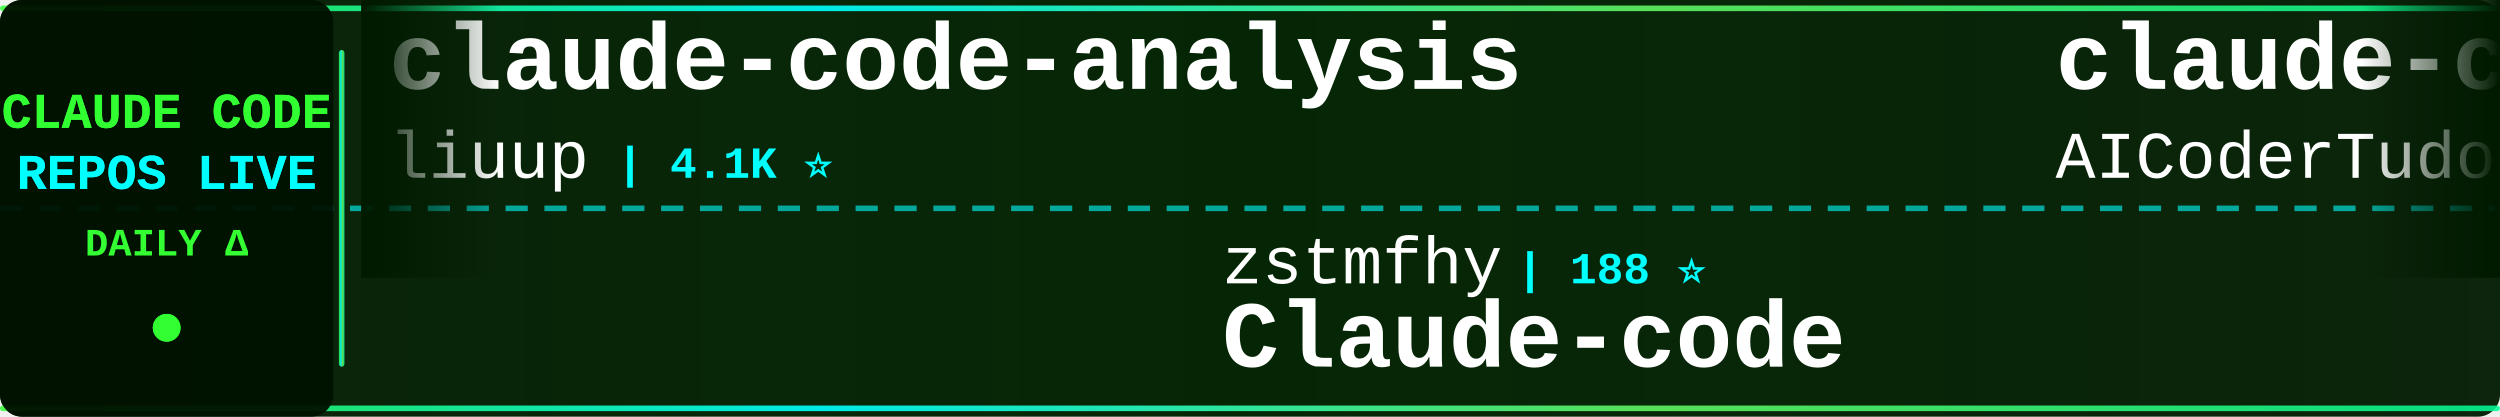
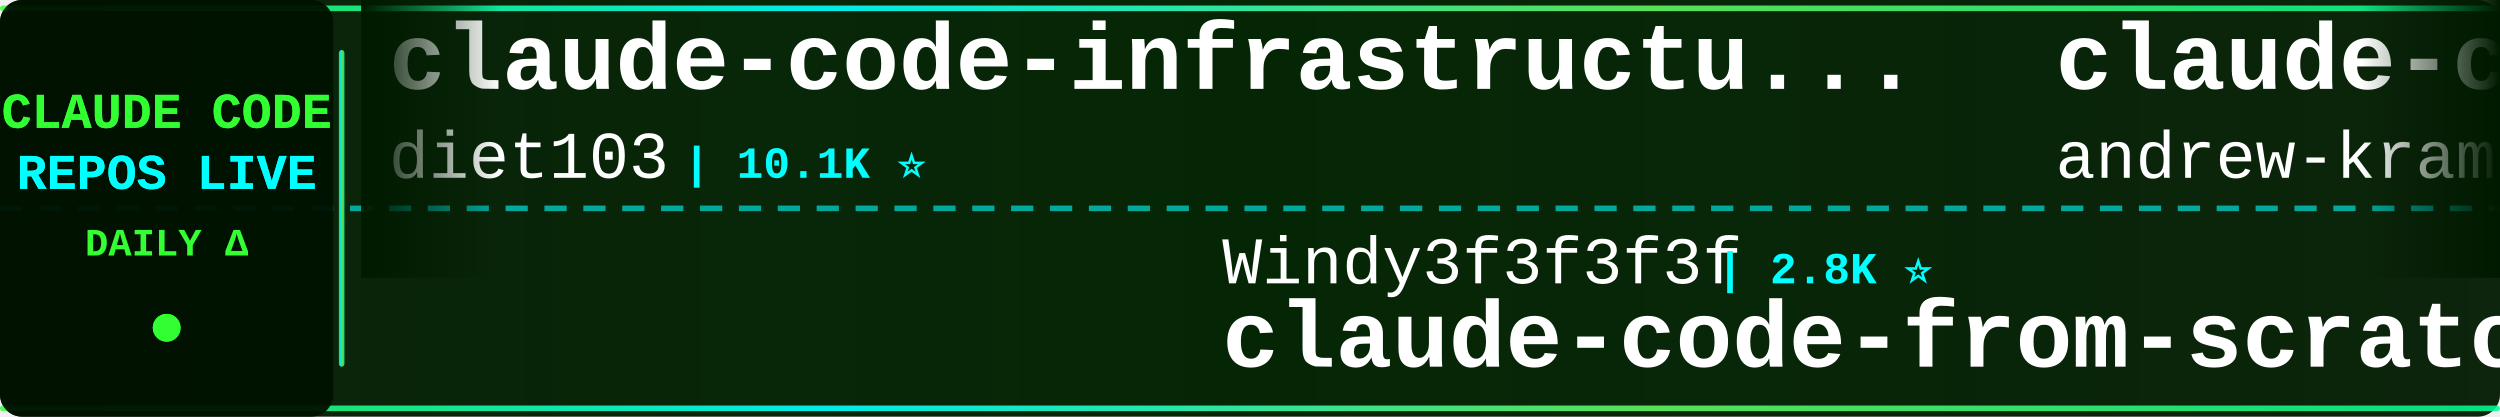
<svg xmlns="http://www.w3.org/2000/svg" width="900" height="150">
  <defs>
    <linearGradient id="tickerBg" x1="0%" y1="0%" x2="100%" y2="0%">
      <stop offset="0%" style="stop-color:#001a00;stop-opacity:0.95" />
      <stop offset="50%" style="stop-color:#002200;stop-opacity:0.98" />
      <stop offset="100%" style="stop-color:#001a00;stop-opacity:0.95" />
    </linearGradient>
    <linearGradient id="borderGrad" x1="0%" y1="0%" x2="100%" y2="0%">
      <stop offset="0%" style="stop-color:#33ff33;stop-opacity:0.85">
        <animate attributeName="stop-opacity" values="0.85;1;0.85" dur="2s" repeatCount="indefinite" />
      </stop>
      <stop offset="33%" style="stop-color:#00ffff;stop-opacity:0.9">
        <animate attributeName="stop-opacity" values="0.9;1;0.9" dur="2.2s" repeatCount="indefinite" />
      </stop>
      <stop offset="66%" style="stop-color:#66ff66;stop-opacity:0.85">
        <animate attributeName="stop-opacity" values="0.85;1;0.85" dur="1.8s" repeatCount="indefinite" />
      </stop>
      <stop offset="100%" style="stop-color:#00ff99;stop-opacity:0.85">
        <animate attributeName="stop-opacity" values="0.85;1;0.85" dur="2s" repeatCount="indefinite" />
      </stop>
    </linearGradient>
    <filter id="textGlow">
      <feGaussianBlur stdDeviation="0.1" result="coloredBlur" />
      <feMerge>
        <feMergeNode in="coloredBlur" />
        <feMergeNode in="SourceGraphic" />
      </feMerge>
    </filter>
    <filter id="metricGlow">
      <feGaussianBlur stdDeviation="0.2" result="coloredBlur" />
      <feMerge>
        <feMergeNode in="coloredBlur" />
        <feMergeNode in="SourceGraphic" />
      </feMerge>
    </filter>
    <linearGradient id="leftFade" x1="0%" y1="0%" x2="100%" y2="0%">
      <stop offset="0%" style="stop-color:#001a00;stop-opacity:1" />
      <stop offset="100%" style="stop-color:#001a00;stop-opacity:0" />
    </linearGradient>
    <linearGradient id="rightFade" x1="0%" y1="0%" x2="100%" y2="0%">
      <stop offset="0%" style="stop-color:#001a00;stop-opacity:0" />
      <stop offset="100%" style="stop-color:#001a00;stop-opacity:1" />
    </linearGradient>
  </defs>
  <rect width="900" height="150" fill="url(#tickerBg)" rx="8" />
  <rect x="0" y="2" width="900" height="2" fill="url(#borderGrad)" rx="1" />
  <rect x="0" y="146" width="900" height="2" fill="url(#borderGrad)" rx="1" />
  <line x1="0" y1="75" x2="900" y2="75" stroke="#00ffff" stroke-width="2" stroke-dasharray="8 6" opacity="0.6" />
  <rect x="0" y="0" width="120" height="150" fill="#001100" opacity="0.95" rx="8" />
  <text x="60" y="46" font-family="'Courier New', monospace" font-size="18" font-weight="bold" fill="#33ff33" text-anchor="middle" filter="url(#textGlow)">
    CLAUDE CODE
  </text>
  <text x="60" y="68" font-family="'Courier New', monospace" font-size="18" font-weight="bold" fill="#00ffff" text-anchor="middle" filter="url(#textGlow)">
    REPOS LIVE
  </text>
  <text x="60" y="92" font-family="'Courier New', monospace" font-size="14" font-weight="bold" fill="#33ff33" text-anchor="middle">
    DAILY Δ
  </text>
  <circle cx="60" cy="118" r="5" fill="#33ff33" filter="url(#metricGlow)">
    <animate attributeName="r" values="4;6;4" dur="1.5s" repeatCount="indefinite" />
    <animate attributeName="opacity" values="0.6;1;0.6" dur="1.5s" repeatCount="indefinite" />
  </circle>
  <rect x="122" y="18" width="2" height="114" fill="url(#borderGrad)" rx="1" />
  <clipPath id="tickerClip">
    <rect x="130" y="0" width="770" height="150" />
  </clipPath>
  <g clip-path="url(#tickerClip)">
    <g id="tickerItems">
      <animateTransform attributeName="transform" attributeType="XML" type="translate" from="0 0" to="-3000 0" dur="54s" repeatCount="indefinite" />
      <g transform="translate(0, 0)">
-         <text x="140" y="32" font-family="'Courier New', monospace" font-size="34" font-weight="bold" fill="#ffffff">claude-code-analysis</text>
-         <text x="140" y="64" font-family="'Courier New', monospace" font-size="24" font-weight="normal" fill="#ffffff" opacity="1.0">liuup</text>
-         <text x="222" y="64" font-family="'Courier New', monospace" font-size="16" font-weight="bold" fill="#00ffff"> | 4.1K ⭐</text>
+         <text x="140" y="32" font-family="'Courier New', monospace" font-size="34" font-weight="bold" fill="#ffffff">claude-code-infrastructu...</text>
+         <text x="140" y="64" font-family="'Courier New', monospace" font-size="24" font-weight="normal" fill="#ffffff" opacity="1.0">diet103</text>
+         <text x="246" y="64" font-family="'Courier New', monospace" font-size="16" font-weight="bold" fill="#00ffff"> | 10.1K ⭐</text>
      </g>
      <g transform="translate(300, 0)">
-         <text x="140" y="102" font-family="'Courier New', monospace" font-size="24" font-weight="normal" fill="#ffffff" opacity="1.0">zstmfhy</text>
-         <text x="246" y="102" font-family="'Courier New', monospace" font-size="16" font-weight="bold" fill="#00ffff"> | 188 ⭐</text>
-         <text x="140" y="132" font-family="'Courier New', monospace" font-size="34" font-weight="bold" fill="#ffffff">Claude-code</text>
+         <text x="140" y="102" font-family="'Courier New', monospace" font-size="24" font-weight="normal" fill="#ffffff" opacity="1.0">Windy3f3f3f3f</text>
+         <text x="318" y="102" font-family="'Courier New', monospace" font-size="16" font-weight="bold" fill="#00ffff"> | 2.8K ⭐</text>
+         <text x="140" y="132" font-family="'Courier New', monospace" font-size="34" font-weight="bold" fill="#ffffff">claude-code-from-scratch</text>
      </g>
      <g transform="translate(600, 0)">
-         <text x="140" y="32" font-family="'Courier New', monospace" font-size="34" font-weight="bold" fill="#ffffff">claude-code-tudou</text>
-         <text x="140" y="64" font-family="'Courier New', monospace" font-size="24" font-weight="normal" fill="#ffffff" opacity="1.0">AICoderTudou</text>
-         <text x="306" y="64" font-family="'Courier New', monospace" font-size="16" font-weight="bold" fill="#00ffff"> | 494 ⭐</text>
+         <text x="140" y="32" font-family="'Courier New', monospace" font-size="34" font-weight="bold" fill="#ffffff">claude-code-source-build</text>
+         <text x="140" y="64" font-family="'Courier New', monospace" font-size="24" font-weight="normal" fill="#ffffff" opacity="1.0">andrew-kramer-inno</text>
+         <text x="378" y="64" font-family="'Courier New', monospace" font-size="16" font-weight="bold" fill="#00ffff"> | 597 ⭐</text>
      </g>
      <g transform="translate(900, 0)">
-         <text x="140" y="102" font-family="'Courier New', monospace" font-size="24" font-weight="normal" fill="#ffffff" opacity="1.0">lorryjovens-hub</text>
-         <text x="342" y="102" font-family="'Courier New', monospace" font-size="16" font-weight="bold" fill="#00ffff"> | 1.7K ⭐</text>
-         <text x="140" y="132" font-family="'Courier New', monospace" font-size="34" font-weight="bold" fill="#ffffff">claude-code-rust</text>
+         <text x="140" y="102" font-family="'Courier New', monospace" font-size="24" font-weight="normal" fill="#ffffff" opacity="1.0">https-deeplearning-ai</text>
+         <text x="414" y="102" font-family="'Courier New', monospace" font-size="16" font-weight="bold" fill="#00ffff"> | 564 ⭐ +1</text>
+         <text x="140" y="132" font-family="'Courier New', monospace" font-size="34" font-weight="bold" fill="#ffffff">sc-claude-code-files</text>
      </g>
      <g transform="translate(1200, 0)">
-         <text x="140" y="32" font-family="'Courier New', monospace" font-size="34" font-weight="bold" fill="#ffffff">claude-code-source-code</text>
-         <text x="140" y="64" font-family="'Courier New', monospace" font-size="24" font-weight="normal" fill="#ffffff" opacity="1.0">777genius</text>
-         <text x="270" y="64" font-family="'Courier New', monospace" font-size="16" font-weight="bold" fill="#00ffff"> | 940 ⭐</text>
+         <text x="140" y="32" font-family="'Courier New', monospace" font-size="34" font-weight="bold" fill="#ffffff">awesome-claude-code-tool...</text>
+         <text x="140" y="64" font-family="'Courier New', monospace" font-size="24" font-weight="normal" fill="#ffffff" opacity="1.0">rohitg00</text>
+         <text x="258" y="64" font-family="'Courier New', monospace" font-size="16" font-weight="bold" fill="#00ffff"> | 2.8K ⭐</text>
      </g>
      <g transform="translate(1500, 0)">
-         <text x="140" y="102" font-family="'Courier New', monospace" font-size="24" font-weight="normal" fill="#ffffff" opacity="1.0">Piebald-AI</text>
-         <text x="282" y="102" font-family="'Courier New', monospace" font-size="16" font-weight="bold" fill="#00ffff"> | 13.2K ⭐ +1</text>
-         <text x="140" y="132" font-family="'Courier New', monospace" font-size="34" font-weight="bold" fill="#ffffff">claude-code-system-promp...</text>
+         <text x="140" y="102" font-family="'Courier New', monospace" font-size="24" font-weight="normal" fill="#ffffff" opacity="1.0">ding113</text>
+         <text x="246" y="102" font-family="'Courier New', monospace" font-size="16" font-weight="bold" fill="#00ffff"> | 3.4K ⭐</text>
+         <text x="140" y="132" font-family="'Courier New', monospace" font-size="34" font-weight="bold" fill="#ffffff">claude-code-hub</text>
      </g>
      <g transform="translate(1800, 0)">
-         <text x="140" y="32" font-family="'Courier New', monospace" font-size="34" font-weight="bold" fill="#ffffff">Claude-Code</text>
-         <text x="140" y="64" font-family="'Courier New', monospace" font-size="24" font-weight="normal" fill="#ffffff" opacity="1.0">pengchengneo</text>
-         <text x="306" y="64" font-family="'Courier New', monospace" font-size="16" font-weight="bold" fill="#00ffff"> | 1.8K ⭐</text>
+         <text x="140" y="32" font-family="'Courier New', monospace" font-size="34" font-weight="bold" fill="#ffffff">claude-code-templates</text>
+         <text x="140" y="64" font-family="'Courier New', monospace" font-size="24" font-weight="normal" fill="#ffffff" opacity="1.0">davila7</text>
+         <text x="246" y="64" font-family="'Courier New', monospace" font-size="16" font-weight="bold" fill="#00ffff"> | 34.0K ⭐ +5</text>
      </g>
      <g transform="translate(2100, 0)">
-         <text x="140" y="102" font-family="'Courier New', monospace" font-size="24" font-weight="normal" fill="#ffffff" opacity="1.0">centminmod</text>
-         <text x="282" y="102" font-family="'Courier New', monospace" font-size="16" font-weight="bold" fill="#00ffff"> | 2.7K ⭐</text>
-         <text x="140" y="132" font-family="'Courier New', monospace" font-size="34" font-weight="bold" fill="#ffffff">my-claude-code-setup</text>
+         <text x="140" y="102" font-family="'Courier New', monospace" font-size="24" font-weight="normal" fill="#ffffff" opacity="1.0">huangjia2019</text>
+         <text x="306" y="102" font-family="'Courier New', monospace" font-size="16" font-weight="bold" fill="#00ffff"> | 1.2K ⭐ +2</text>
+         <text x="140" y="132" font-family="'Courier New', monospace" font-size="34" font-weight="bold" fill="#ffffff">claude-code-engineering</text>
      </g>
      <g transform="translate(2400, 0)">
-         <text x="140" y="32" font-family="'Courier New', monospace" font-size="34" font-weight="bold" fill="#ffffff">claude-code-telegram</text>
-         <text x="140" y="64" font-family="'Courier New', monospace" font-size="24" font-weight="normal" fill="#ffffff" opacity="1.0">overwirehq</text>
-         <text x="282" y="64" font-family="'Courier New', monospace" font-size="16" font-weight="bold" fill="#00ffff"> | 2.8K ⭐ -1</text>
+         <text x="140" y="32" font-family="'Courier New', monospace" font-size="34" font-weight="bold" fill="#ffffff">claude_codex_bridge</text>
+         <text x="140" y="64" font-family="'Courier New', monospace" font-size="24" font-weight="normal" fill="#ffffff" opacity="1.0">SeemSeam</text>
+         <text x="258" y="64" font-family="'Courier New', monospace" font-size="16" font-weight="bold" fill="#00ffff"> | 3.6K ⭐</text>
      </g>
      <g transform="translate(2700, 0)">
-         <text x="140" y="102" font-family="'Courier New', monospace" font-size="24" font-weight="normal" fill="#ffffff" opacity="1.0">ponponon</text>
-         <text x="258" y="102" font-family="'Courier New', monospace" font-size="16" font-weight="bold" fill="#00ffff"> | 2.3K ⭐</text>
-         <text x="140" y="132" font-family="'Courier New', monospace" font-size="34" font-weight="bold" fill="#ffffff">claude_code_src</text>
+         <text x="140" y="102" font-family="'Courier New', monospace" font-size="24" font-weight="normal" fill="#ffffff" opacity="1.0">OneRedOak</text>
+         <text x="270" y="102" font-family="'Courier New', monospace" font-size="16" font-weight="bold" fill="#00ffff"> | 3.9K ⭐</text>
+         <text x="140" y="132" font-family="'Courier New', monospace" font-size="34" font-weight="bold" fill="#ffffff">claude-code-workflows</text>
      </g>
      <g transform="translate(3000, 0)">
-         <text x="140" y="32" font-family="'Courier New', monospace" font-size="34" font-weight="bold" fill="#ffffff">claude-code-analysis</text>
-         <text x="140" y="64" font-family="'Courier New', monospace" font-size="24" font-weight="normal" fill="#ffffff" opacity="1.0">liuup</text>
-         <text x="222" y="64" font-family="'Courier New', monospace" font-size="16" font-weight="bold" fill="#00ffff"> | 4.1K ⭐</text>
+         <text x="140" y="32" font-family="'Courier New', monospace" font-size="34" font-weight="bold" fill="#ffffff">claude-code-infrastructu...</text>
+         <text x="140" y="64" font-family="'Courier New', monospace" font-size="24" font-weight="normal" fill="#ffffff" opacity="1.0">diet103</text>
+         <text x="246" y="64" font-family="'Courier New', monospace" font-size="16" font-weight="bold" fill="#00ffff"> | 10.1K ⭐</text>
      </g>
      <g transform="translate(3300, 0)">
-         <text x="140" y="102" font-family="'Courier New', monospace" font-size="24" font-weight="normal" fill="#ffffff" opacity="1.0">zstmfhy</text>
-         <text x="246" y="102" font-family="'Courier New', monospace" font-size="16" font-weight="bold" fill="#00ffff"> | 188 ⭐</text>
-         <text x="140" y="132" font-family="'Courier New', monospace" font-size="34" font-weight="bold" fill="#ffffff">Claude-code</text>
+         <text x="140" y="102" font-family="'Courier New', monospace" font-size="24" font-weight="normal" fill="#ffffff" opacity="1.0">Windy3f3f3f3f</text>
+         <text x="318" y="102" font-family="'Courier New', monospace" font-size="16" font-weight="bold" fill="#00ffff"> | 2.8K ⭐</text>
+         <text x="140" y="132" font-family="'Courier New', monospace" font-size="34" font-weight="bold" fill="#ffffff">claude-code-from-scratch</text>
      </g>
      <g transform="translate(3600, 0)">
-         <text x="140" y="32" font-family="'Courier New', monospace" font-size="34" font-weight="bold" fill="#ffffff">claude-code-tudou</text>
-         <text x="140" y="64" font-family="'Courier New', monospace" font-size="24" font-weight="normal" fill="#ffffff" opacity="1.0">AICoderTudou</text>
-         <text x="306" y="64" font-family="'Courier New', monospace" font-size="16" font-weight="bold" fill="#00ffff"> | 494 ⭐</text>
+         <text x="140" y="32" font-family="'Courier New', monospace" font-size="34" font-weight="bold" fill="#ffffff">claude-code-source-build</text>
+         <text x="140" y="64" font-family="'Courier New', monospace" font-size="24" font-weight="normal" fill="#ffffff" opacity="1.0">andrew-kramer-inno</text>
+         <text x="378" y="64" font-family="'Courier New', monospace" font-size="16" font-weight="bold" fill="#00ffff"> | 597 ⭐</text>
      </g>
      <g transform="translate(3900, 0)">
-         <text x="140" y="102" font-family="'Courier New', monospace" font-size="24" font-weight="normal" fill="#ffffff" opacity="1.0">lorryjovens-hub</text>
-         <text x="342" y="102" font-family="'Courier New', monospace" font-size="16" font-weight="bold" fill="#00ffff"> | 1.7K ⭐</text>
-         <text x="140" y="132" font-family="'Courier New', monospace" font-size="34" font-weight="bold" fill="#ffffff">claude-code-rust</text>
+         <text x="140" y="102" font-family="'Courier New', monospace" font-size="24" font-weight="normal" fill="#ffffff" opacity="1.0">https-deeplearning-ai</text>
+         <text x="414" y="102" font-family="'Courier New', monospace" font-size="16" font-weight="bold" fill="#00ffff"> | 564 ⭐ +1</text>
+         <text x="140" y="132" font-family="'Courier New', monospace" font-size="34" font-weight="bold" fill="#ffffff">sc-claude-code-files</text>
      </g>
    </g>
  </g>
  <rect x="130" y="0" width="50" height="100" fill="url(#leftFade)" />
  <rect x="850" y="0" width="50" height="100" fill="url(#rightFade)" />
</svg>
